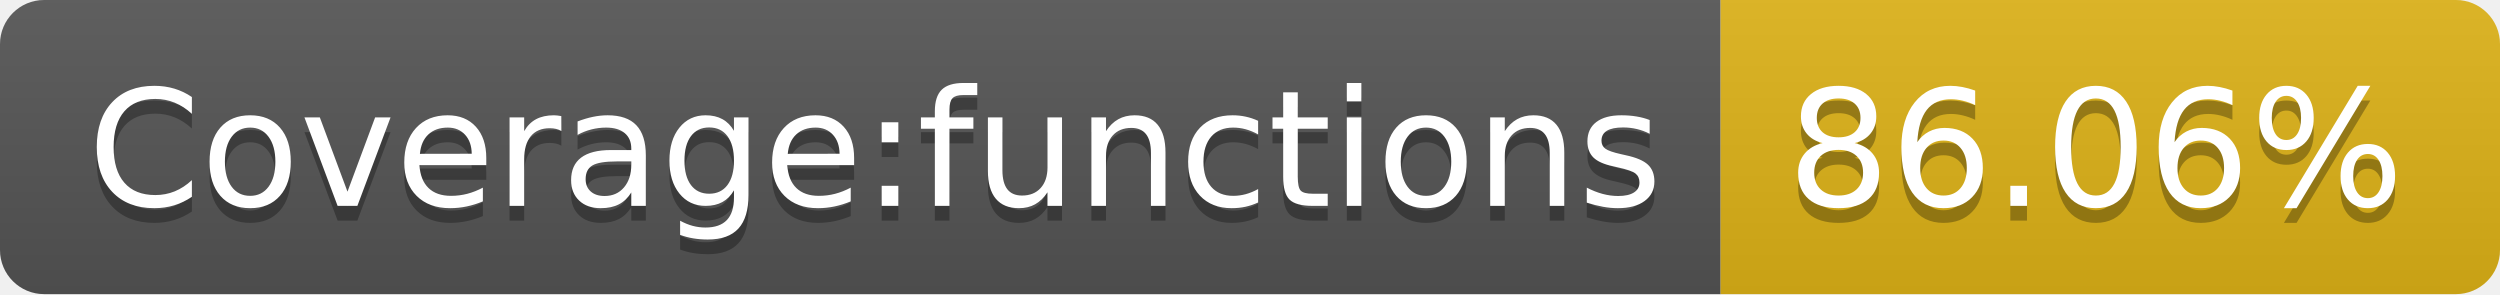
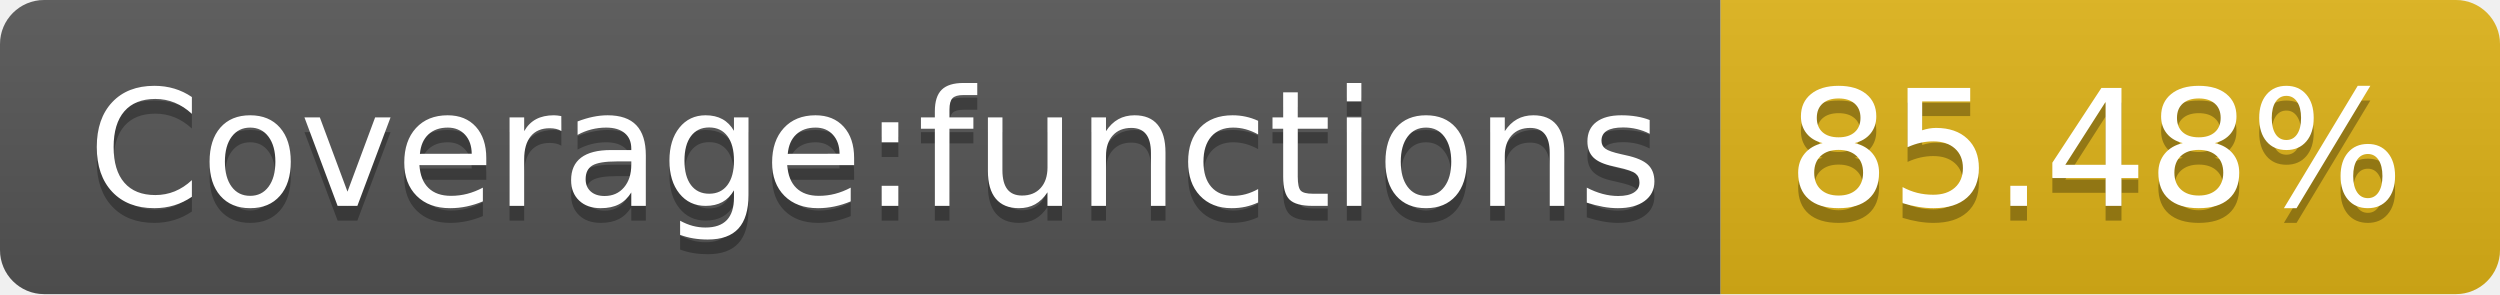
- <svg xmlns="http://www.w3.org/2000/svg" width="170" height="20" role="img" aria-label="Coverage:functions: 86.06%">
+ <svg xmlns="http://www.w3.org/2000/svg" width="170" height="20" role="img" aria-label="Coverage:functions: 85.48%">
  <linearGradient id="s" x2="0" y2="100%">
    <stop offset="0" stop-color="#bbb" stop-opacity=".1" />
    <stop offset="1" stop-opacity=".1" />
  </linearGradient>
  <clipPath id="r">
    <rect width="170" height="20" rx="3" fill="#fff" />
  </clipPath>
  <g clip-path="url(#r)">
    <rect width="117" height="20" fill="#555" />
    <rect x="117" width="53" height="20" fill="#dfb317" />
    <rect width="170" height="20" fill="url(#s)" />
  </g>
  <g fill="#fff" text-anchor="middle" font-family="Verdana,Geneva,DejaVu Sans,sans-serif" text-rendering="geometricPrecision" font-size="110">
    <text aria-hidden="true" x="595" y="150" fill="#010101" fill-opacity=".3" transform="scale(.1)" textLength="1070">Coverage:functions</text>
    <text x="595" y="140" transform="scale(.1)" fill="#fff" textLength="1070">Coverage:functions</text>
-     <text aria-hidden="true" x="1425" y="150" fill="#010101" fill-opacity=".3" transform="scale(.1)" textLength="430">86.06%</text>
-     <text x="1425" y="140" transform="scale(.1)" fill="#fff" textLength="430">86.06%</text>
+     <text aria-hidden="true" x="1425" y="150" fill="#010101" fill-opacity=".3" transform="scale(.1)" textLength="430">85.48%</text>
+     <text x="1425" y="140" transform="scale(.1)" fill="#fff" textLength="430">85.48%</text>
  </g>
</svg>
